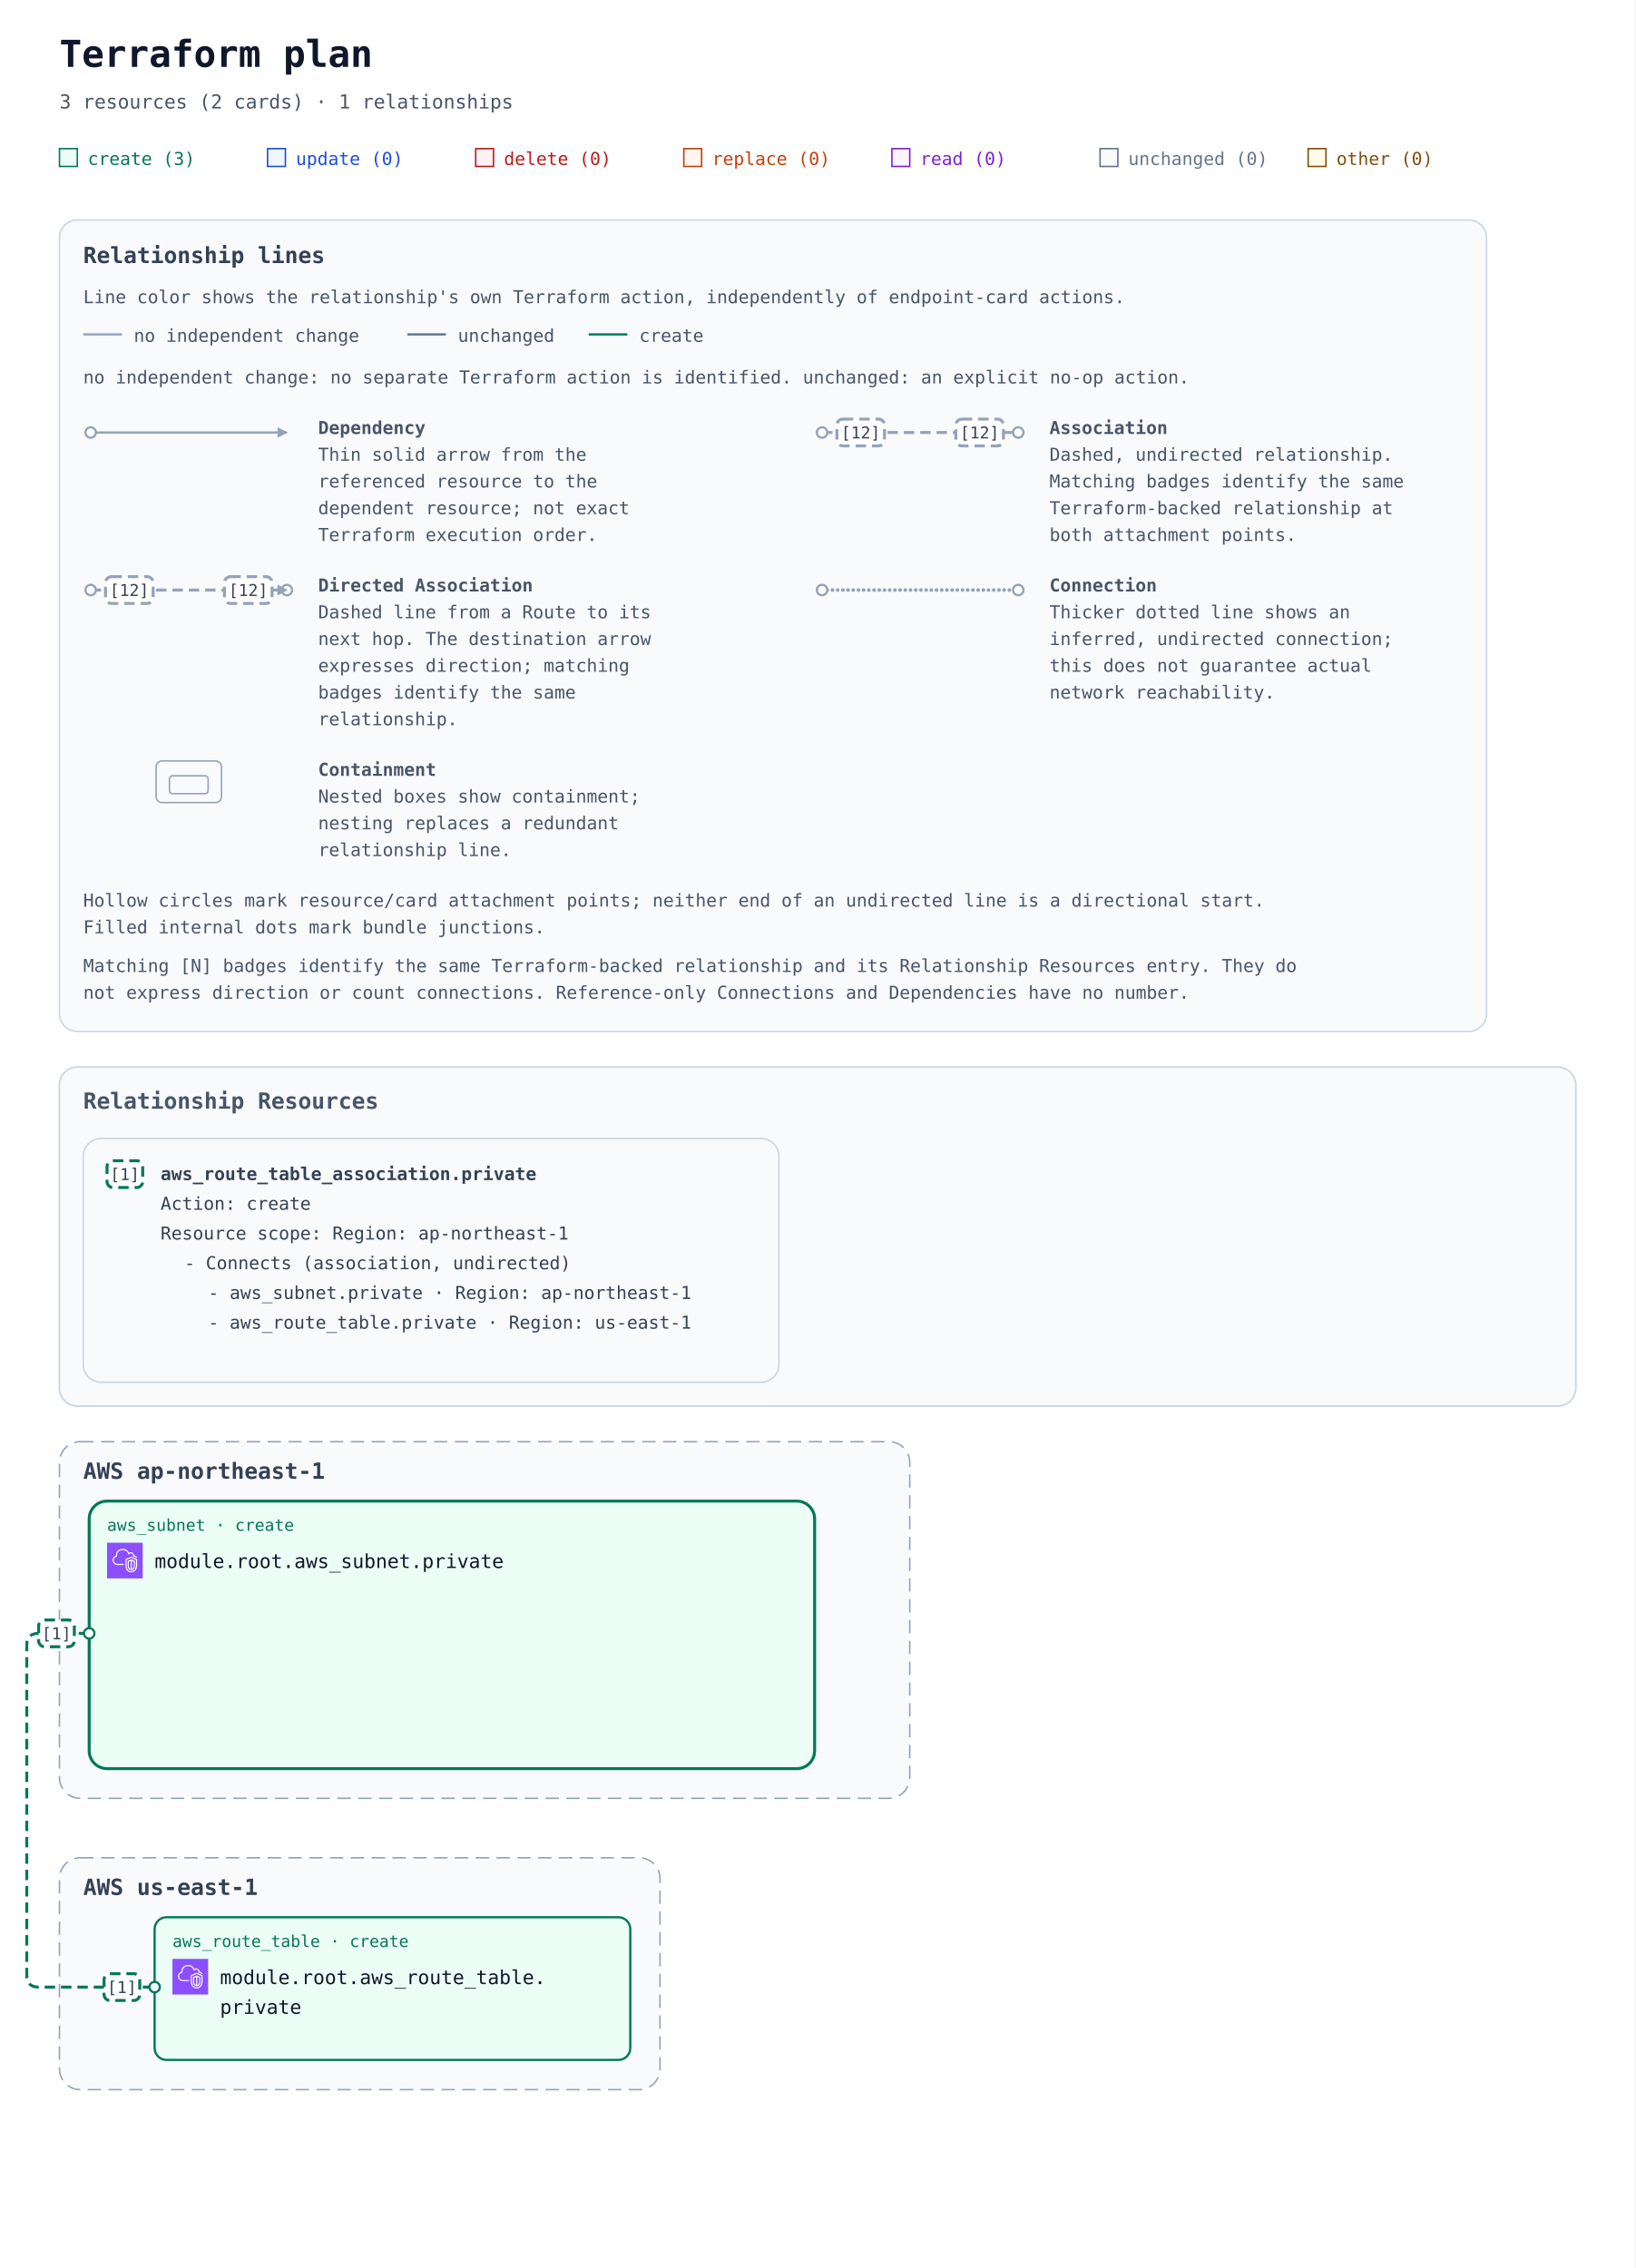
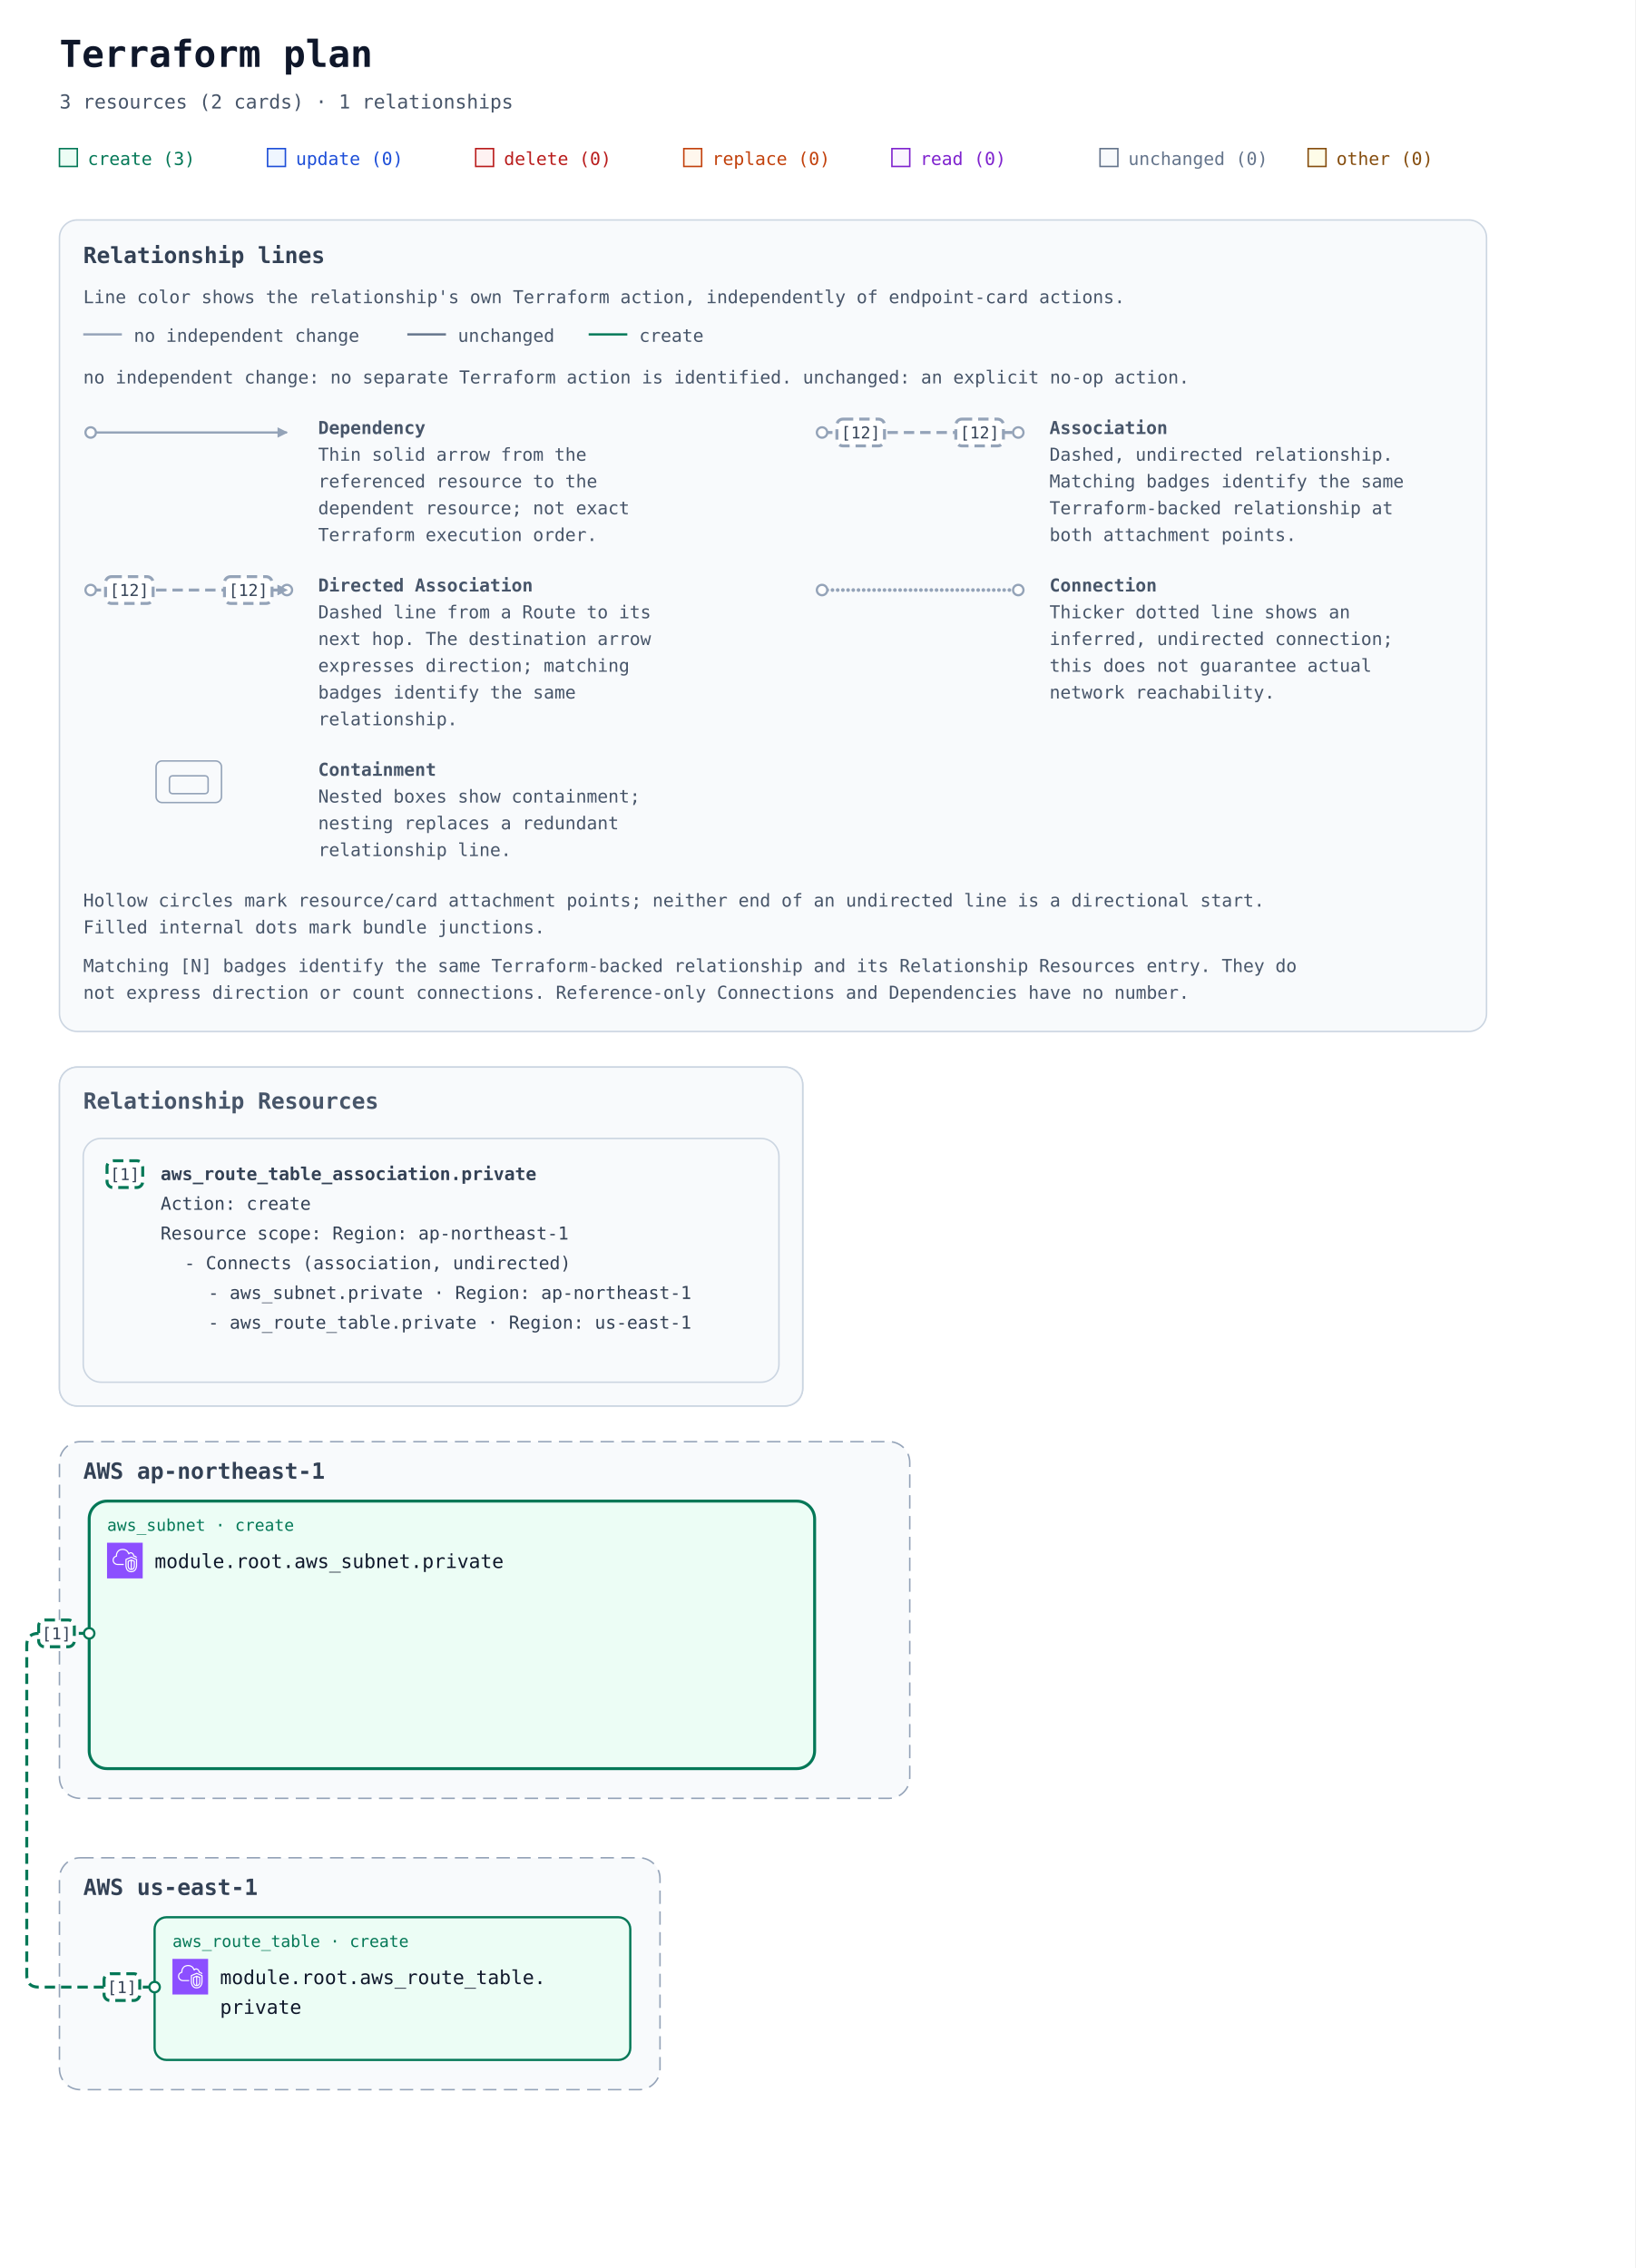
<svg xmlns="http://www.w3.org/2000/svg" width="1100" height="1526" viewBox="0 0 1100 1526" role="img" aria-labelledby="title description">
  <defs>
    <marker id="arrow" viewBox="0 0 10 10" refX="9" refY="5" markerWidth="7" markerHeight="7" markerUnits="userSpaceOnUse" orient="auto-start-reverse">
      <path d="M 0 0 L 10 5 L 0 10 z" fill="#94a3b8" />
    </marker>
    <marker id="arrow-create" viewBox="0 0 10 10" refX="9" refY="5" markerWidth="7" markerHeight="7" markerUnits="userSpaceOnUse" orient="auto-start-reverse">
      <path d="M 0 0 L 10 5 L 0 10 z" fill="#047857" />
    </marker>
    <symbol id="planorama-icon-aws-vpc" viewBox="0 0 64 64">
      <g>
        <g id="planorama-icon-aws-vpc-local-49636f6e2d4172636869746563747572652f34382f417263685f416d617a6f6e2d5669727475616c2d507269766174652d436c6f75645f3438" stroke="none" stroke-width="1" fill="none" fill-rule="evenodd">
          <g id="planorama-icon-aws-vpc-local-49636f6e2d4172636869746563747572652d42472f34382f4e6574776f726b696e672d436f6e74656e742d44656c6976657279" fill="#8C4FFF">
            <rect id="planorama-icon-aws-vpc-local-52656374616e676c65" x="0" y="0" width="64" height="64" />
          </g>
          <path d="M48,33.977 L44.499,32.508 L44.499,46.878 C47.906,46.147 47.998,42.181 48,41.995 L48,33.977 Z M42.499,46.923 L42.499,32.508 L39,33.977 L39,42.004 C39.008,42.466 39.183,46.339 42.499,46.923 L42.499,46.923 Z M43.112,30.082 C43.358,29.977 43.638,29.978 43.886,30.081 L49.387,32.39 C49.759,32.546 50,32.909 50,33.312 L50,42.004 C49.978,44.431 48.562,49.004 43.37,49.004 C38.393,49.004 37.026,44.432 37,42.015 L37,33.312 C37,32.909 37.241,32.546 37.613,32.39 L43.112,30.082 Z M52,30.792 L43.492,27.092 L35,30.668 L35,41.025 C34.999,41.09 34.963,46.009 37.807,48.894 C39.187,50.294 41.059,51.004 43.37,51.004 C51.808,51.004 51.996,41.425 52,41.018 L52,30.792 Z M54,30.136 L54,41.025 C53.973,45.173 51.716,53.004 43.37,53.004 C40.498,53.004 38.145,52.09 36.373,50.288 C32.941,46.797 32.996,41.243 33,41.008 L33,30.004 C33,29.602 33.241,29.238 33.612,29.082 L43.111,25.082 C43.363,24.976 43.647,24.978 43.897,25.087 L53.398,29.219 C53.764,29.378 54,29.738 54,30.136 L54,30.136 Z M19,38.004 L30,38.004 L30,40.004 L19,40.004 C14.216,40.004 10.271,36.483 10.02,31.988 C10.002,31.813 10,31.599 10,31.385 C10,26.086 13.654,24.038 15.919,23.278 C15.902,23.063 15.891,22.843 15.891,22.626 C15.891,18.039 18.658,13.701 22.621,12.079 C27.58,10.049 33.235,10.937 36.695,14.285 C37.718,15.282 38.604,16.596 39.343,18.206 C40.299,17.422 41.392,17.004 42.523,17.004 C45.234,17.004 48.281,19.296 48.9,23.062 C51.069,23.344 52.936,24.639 53.896,26.582 L52.104,27.469 C51.34,25.925 49.806,25.004 48,25.004 C47.471,25.004 47.033,24.591 47.002,24.063 C46.807,20.762 44.275,19.004 42.523,19.004 C41.55,19.004 40.582,19.574 39.797,20.608 C39.575,20.899 39.215,21.048 38.852,20.993 C38.49,20.938 38.187,20.691 38.062,20.348 C37.327,18.346 36.398,16.789 35.302,15.72 C32.406,12.917 27.615,12.196 23.379,13.93 C19.775,15.405 17.891,19.421 17.891,22.626 C17.891,23.026 17.947,23.503 17.993,23.886 C18.053,24.386 17.73,24.853 17.24,24.975 C15.283,25.459 12,26.937 12,31.385 C12,31.535 11.998,31.685 12.013,31.836 C12.209,35.312 15.276,38.004 19,38.004 L19,38.004 Z" id="planorama-icon-aws-vpc-local-416d617a6f6e2d5669727475616c2d507269766174652d436c6f75645f49636f6e5f34385f5371756964" fill="#FFFFFF" />
        </g>
      </g>
    </symbol>
  </defs>
  <rect width="100%" height="100%" fill="#ffffff" />
  <g font-family="ui-monospace, SFMono-Regular, Consolas, monospace">
    <text x="40" y="45" font-size="25" font-weight="700" fill="#0f172a">Terraform plan</text>
    <text x="40" y="73" font-size="13" fill="#475569">3 resources (2 cards) · 1 relationships</text>
    <rect x="40" y="100" width="12" height="12" fill="#ecfdf5" stroke="#047857" />
    <text x="59" y="111" font-size="12" fill="#047857">create (3)</text>
    <rect x="180" y="100" width="12" height="12" fill="#eff6ff" stroke="#1d4ed8" />
    <text x="199" y="111" font-size="12" fill="#1d4ed8">update (0)</text>
    <rect x="320" y="100" width="12" height="12" fill="#fef2f2" stroke="#b91c1c" />
    <text x="339" y="111" font-size="12" fill="#b91c1c">delete (0)</text>
    <rect x="460" y="100" width="12" height="12" fill="#fff7ed" stroke="#c2410c" />
    <text x="479" y="111" font-size="12" fill="#c2410c">replace (0)</text>
    <rect x="600" y="100" width="12" height="12" fill="#faf5ff" stroke="#7e22ce" />
    <text x="619" y="111" font-size="12" fill="#7e22ce">read (0)</text>
    <rect x="740" y="100" width="12" height="12" fill="#f8fafc" stroke="#64748b" />
    <text x="759" y="111" font-size="12" fill="#64748b">unchanged (0)</text>
    <rect x="880" y="100" width="12" height="12" fill="#fefce8" stroke="#854d0e" />
    <text x="899" y="111" font-size="12" fill="#854d0e">other (0)</text>
    <g id="relationship-legend" font-size="12" fill="#475569" transform="translate(40 148)">
      <rect width="960" height="546" rx="12" fill="#f8fafc" stroke="#cbd5e1" />
      <text x="16" y="29" font-size="15" font-weight="700" fill="#334155">Relationship lines</text>
      <text x="16" y="56">Line color shows the relationship's own Terraform action, independently of endpoint-card actions.</text>
      <path data-legend-action="none" d="M 16 77 H 42" fill="none" stroke="#94a3b8" stroke-width="1.5" />
      <text x="50" y="82">no independent change</text>
      <path data-legend-action="unchanged" d="M 234 77 H 260" fill="none" stroke="#64748b" stroke-width="1.5" />
      <text x="268" y="82">unchanged</text>
      <path data-legend-action="create" d="M 356 77 H 382" fill="none" stroke="#047857" stroke-width="1.5" />
      <text x="390" y="82">create</text>
      <text x="16" y="110">no independent change: no separate Terraform action is identified. unchanged: an explicit no-op action.</text>
      <g data-legend-entry="dependency" transform="translate(0 132)">
        <g data-legend-sample="dependency">
          <path data-legend-kind="dependency" data-directionality="directed" d="M 21 11 H 153" fill="none" stroke="#94a3b8" stroke-width="1.5" marker-end="url(#arrow)" />
          <circle data-legend-endpoint="source" cx="21" cy="11" r="3.5" fill="#ffffff" stroke="#94a3b8" stroke-width="1.5" />
        </g>
        <text x="174" y="12" font-weight="700">Dependency</text>
        <text x="174" y="30">Thin solid arrow from the</text>
        <text x="174" y="48">referenced resource to the</text>
        <text x="174" y="66">dependent resource; not exact</text>
        <text x="174" y="84">Terraform execution order.</text>
      </g>
      <g data-legend-entry="association" transform="translate(492 132)">
        <g data-legend-sample="association">
          <path data-legend-kind="association" data-directionality="undirected" d="M 21 11 H 153" fill="none" stroke="#94a3b8" stroke-width="2" stroke-dasharray="7 4" />
          <circle data-legend-endpoint="source" cx="21" cy="11" r="3.5" fill="#ffffff" stroke="#94a3b8" stroke-width="1.5" />
          <circle data-legend-endpoint="target" cx="153" cy="11" r="3.5" fill="#ffffff" stroke="#94a3b8" stroke-width="1.5" />
          <g data-legend-badge="source">
            <rect x="31" y="2" width="32" height="18" rx="4" fill="#ffffff" stroke="#94a3b8" stroke-width="2" stroke-dasharray="7 4" />
            <text x="47" y="15" text-anchor="middle" font-size="11" fill="#334155">[12]</text>
          </g>
          <g data-legend-badge="target">
            <rect x="111" y="2" width="32" height="18" rx="4" fill="#ffffff" stroke="#94a3b8" stroke-width="2" stroke-dasharray="7 4" />
            <text x="127" y="15" text-anchor="middle" font-size="11" fill="#334155">[12]</text>
          </g>
        </g>
        <text x="174" y="12" font-weight="700">Association</text>
        <text x="174" y="30">Dashed, undirected relationship.</text>
        <text x="174" y="48">Matching badges identify the same</text>
        <text x="174" y="66">Terraform-backed relationship at</text>
        <text x="174" y="84">both attachment points.</text>
      </g>
      <g data-legend-entry="directed-association" transform="translate(0 238)">
        <g data-legend-sample="directed-association">
          <path data-legend-kind="directed-association" data-directionality="directed" d="M 21 11 H 153" fill="none" stroke="#94a3b8" stroke-width="2" stroke-dasharray="7 4" marker-end="url(#arrow)" />
          <circle data-legend-endpoint="source" cx="21" cy="11" r="3.5" fill="#ffffff" stroke="#94a3b8" stroke-width="1.5" />
          <circle data-legend-endpoint="target" cx="153" cy="11" r="3.5" fill="#ffffff" stroke="#94a3b8" stroke-width="1.5" />
          <path data-legend-arrow="true" d="M 146.7 7.5 L 153.7 11 L 146.7 14.5 Z" fill="#94a3b8" />
          <g data-legend-badge="source">
            <rect x="31" y="2" width="32" height="18" rx="4" fill="#ffffff" stroke="#94a3b8" stroke-width="2" stroke-dasharray="7 4" />
            <text x="47" y="15" text-anchor="middle" font-size="11" fill="#334155">[12]</text>
          </g>
          <g data-legend-badge="target">
            <rect x="111" y="2" width="32" height="18" rx="4" fill="#ffffff" stroke="#94a3b8" stroke-width="2" stroke-dasharray="7 4" />
            <text x="127" y="15" text-anchor="middle" font-size="11" fill="#334155">[12]</text>
          </g>
        </g>
        <text x="174" y="12" font-weight="700">Directed Association</text>
        <text x="174" y="30">Dashed line from a Route to its</text>
        <text x="174" y="48">next hop. The destination arrow</text>
        <text x="174" y="66">expresses direction; matching</text>
        <text x="174" y="84">badges identify the same</text>
        <text x="174" y="102">relationship.</text>
      </g>
      <g data-legend-entry="connection" transform="translate(492 238)">
        <g data-legend-sample="connection">
          <path data-legend-kind="connection" data-directionality="undirected" d="M 21 11 H 153" fill="none" stroke="#94a3b8" stroke-width="2.5" stroke-dasharray="0 3.5" stroke-linecap="round" />
          <circle data-legend-endpoint="source" cx="21" cy="11" r="3.5" fill="#ffffff" stroke="#94a3b8" stroke-width="1.5" />
          <circle data-legend-endpoint="target" cx="153" cy="11" r="3.5" fill="#ffffff" stroke="#94a3b8" stroke-width="1.5" />
        </g>
        <text x="174" y="12" font-weight="700">Connection</text>
        <text x="174" y="30">Thicker dotted line shows an</text>
        <text x="174" y="48">inferred, undirected connection;</text>
        <text x="174" y="66">this does not guarantee actual</text>
        <text x="174" y="84">network reachability.</text>
      </g>
      <g data-legend-entry="containment" transform="translate(0 362)">
        <g data-legend-sample="containment">
          <g data-legend-kind="containment" fill="none" stroke="#94a3b8">
            <rect x="65" y="2" width="44" height="28" rx="4" />
            <rect x="74" y="12" width="26" height="12" rx="2" />
          </g>
        </g>
        <text x="174" y="12" font-weight="700">Containment</text>
        <text x="174" y="30">Nested boxes show containment;</text>
        <text x="174" y="48">nesting replaces a redundant</text>
        <text x="174" y="66">relationship line.</text>
      </g>
      <text x="16" y="462">Hollow circles mark resource/card attachment points; neither end of an undirected line is a directional start.</text>
      <text x="16" y="480">Filled internal dots mark bundle junctions.</text>
      <text x="16" y="506">Matching [N] badges identify the same Terraform-backed relationship and its Relationship Resources entry. They do</text>
      <text x="16" y="524">not express direction or count connections. Reference-only Connections and Dependencies have no number.</text>
    </g>
    <g transform="translate(0 558)">
      <g data-annotation-area="true">
        <g data-annotation-card="true" transform="translate(40 160)">
-           <rect width="1020" height="228" rx="12" fill="#f8fafc" stroke="#cbd5e1" />
+           <rect width="500" height="228" rx="12" fill="#f8fafc" stroke="#cbd5e1" />
          <g data-annotation-section="Relationship Resources">
-             <rect width="1020" height="228" rx="12" fill="#f8fafc" stroke="#cbd5e1" />
+             <rect width="500" height="228" rx="12" fill="#f8fafc" stroke="#cbd5e1" />
            <text x="16" y="28" font-size="15" font-weight="700" fill="#475569">Relationship Resources</text>
            <g data-annotation-card="true" transform="translate(16 48)">
              <rect width="468" height="164" rx="12" fill="#f8fafc" stroke="#cbd5e1" />
              <g data-relationship-index="true">
                <g data-relationship-entry="1" id="relationship-5b5b5b226177735f726f7574655f7461626c655f6173736f63696174696f6e2e70726976617465222c6e756c6c5d5d2c5b5b227465727261666f726d3a3631373737333566373337353632366536353734326537303732363937363631373436352d63757272656e74222c227465727261666f726d3a363137373733356637323666373537343635356637343631363236633635326537303732363937363631373436352d63757272656e74222c226173736f63696174696f6e222c22756e6469726563746564225d5d5d">
                  <a href="#relationship-5b5b5b226177735f726f7574655f7461626c655f6173736f63696174696f6e2e70726976617465222c6e756c6c5d5d2c5b5b227465727261666f726d3a3631373737333566373337353632366536353734326537303732363937363631373436352d63757272656e74222c227465727261666f726d3a363137373733356637323666373537343635356637343631363236633635326537303732363937363631373436352d63757272656e74222c226173736f63696174696f6e222c22756e6469726563746564225d5d5d" data-relationship-select="true" aria-label="Relationship [1]: Connects (association, undirected): aws_subnet.private / aws_route_table.private">
                    <rect x="16" y="15" width="24" height="18" rx="4" fill="#ffffff" stroke="#047857" stroke-width="2" stroke-dasharray="7 4" />
                    <text x="28" y="28" text-anchor="middle" font-size="11" fill="#334155">[1]</text>
                  </a>
                  <text data-source-address="aws_route_table_association.private" data-source-identity="terraform:6177735f726f7574655f7461626c655f6173736f63696174696f6e2e70726976617465-current" font-size="12" font-weight="600" fill="#334155">
                    <tspan x="52" y="28" xml:space="preserve">aws_route_table_association.private</tspan>
                  </text>
                  <text font-size="12" fill="#334155">
                    <tspan x="52" y="48" xml:space="preserve">Action: create</tspan>
                  </text>
                  <text font-size="12" fill="#334155">
                    <tspan x="52" y="68" xml:space="preserve">Resource scope: Region: ap-northeast-1</tspan>
                  </text>
                  <text font-size="12" fill="#334155">
                    <tspan x="68" y="88" xml:space="preserve">- Connects (association, undirected)</tspan>
                  </text>
                  <a href="#resource-6177735f7375626e65742e70726976617465-current" data-relationship-endpoint="true" aria-label="- aws_subnet.private · Region: ap-northeast-1">
                    <text font-size="12" fill="#334155">
                      <tspan x="84" y="108" xml:space="preserve">- aws_subnet.private · Region: ap-northeast-1</tspan>
                    </text>
                  </a>
                  <a href="#resource-6177735f726f7574655f7461626c652e70726976617465-current" data-relationship-endpoint="true" aria-label="- aws_route_table.private · Region: us-east-1">
                    <text font-size="12" fill="#334155">
                      <tspan x="84" y="128" xml:space="preserve">- aws_route_table.private · Region: us-east-1</tspan>
                    </text>
                  </a>
                </g>
              </g>
            </g>
          </g>
        </g>
      </g>
      <g data-architecture="true" transform="translate(0 252)">
        <g data-deployment-scope="true" data-scope-provider="AWS" data-region="ap-northeast-1">
          <rect x="40" y="160" width="572" height="240" rx="14" fill="#f8fafc" stroke="#94a3b8" stroke-dasharray="9 5" />
          <text x="56" y="185" font-size="15" font-weight="700" fill="#334155">AWS ap-northeast-1</text>
        </g>
        <g data-deployment-scope="true" data-scope-provider="AWS" data-region="us-east-1">
          <rect x="40" y="440" width="404" height="156" rx="14" fill="#f8fafc" stroke="#94a3b8" stroke-dasharray="9 5" />
          <text x="56" y="465" font-size="15" font-weight="700" fill="#334155">AWS us-east-1</text>
        </g>
        <g data-container="resource-6177735f7375626e65742e70726976617465-current">
          <rect x="60" y="200" width="488" height="180" rx="12" fill="#ecfdf5" stroke="#047857" stroke-width="2" data-mode="managed" />
        </g>
        <path d="M 60 289 L 26 289 Q 18 289 18 297 L 18 519 Q 18 527 26 527 L 104 527 " data-edge-kind="association" data-relationship-ids="relationship-5b5b5b226177735f726f7574655f7461626c655f6173736f63696174696f6e2e70726976617465222c6e756c6c5d5d2c5b5b227465727261666f726d3a3631373737333566373337353632366536353734326537303732363937363631373436352d63757272656e74222c227465727261666f726d3a363137373733356637323666373537343635356637343631363236633635326537303732363937363631373436352d63757272656e74222c226173736f63696174696f6e222c22756e6469726563746564225d5d5d" data-directionality="undirected" data-source="resource-6177735f7375626e65742e70726976617465-current" data-target="resource-6177735f726f7574655f7461626c652e70726976617465-current" fill="none" stroke="#047857" stroke-width="2" stroke-dasharray="7 4" stroke-linejoin="round" />
        <g id="resource-6177735f726f7574655f7461626c652e70726976617465-current" data-architecture-id="terraform:6177735f726f7574655f7461626c652e70726976617465-current" data-qualified-address="module.root.aws_route_table.private" data-terraform-address="aws_route_table.private">
          <rect x="104" y="480" width="320" height="96" rx="8" fill="#ecfdf5" stroke="#047857" stroke-width="1.5" data-mode="managed" />
          <text x="116" y="500" font-size="11" fill="#047857">aws_route_table · create</text>
          <use href="#planorama-icon-aws-vpc" x="116" y="508" width="24" height="24" aria-hidden="true" />
          <text x="148" y="525" font-size="13" fill="#0f172a" xml:space="preserve">module.root.aws_route_table.</text>
          <text x="148" y="545" font-size="13" fill="#0f172a" xml:space="preserve">private</text>
          <text x="116" y="564" font-size="10" fill="#64748b" />
        </g>
        <g id="resource-6177735f7375626e65742e70726976617465-current" data-architecture-id="terraform:6177735f7375626e65742e70726976617465-current" data-qualified-address="module.root.aws_subnet.private" data-terraform-address="aws_subnet.private">
          <text x="72" y="220" font-size="11" fill="#047857">aws_subnet · create</text>
          <use href="#planorama-icon-aws-vpc" x="72" y="228" width="24" height="24" aria-hidden="true" />
          <text x="104" y="245" font-size="13" fill="#0f172a" xml:space="preserve">module.root.aws_subnet.private</text>
          <text x="72" y="284" font-size="10" fill="#64748b" />
        </g>
        <g data-endpoints="true" data-source="resource-6177735f7375626e65742e70726976617465-current" data-target="resource-6177735f726f7574655f7461626c652e70726976617465-current" aria-hidden="true">
          <circle data-endpoint="source" cx="60" cy="289" r="3.5" fill="#ffffff" stroke="#047857" stroke-width="1.5" />
          <circle data-endpoint="target" cx="104" cy="527" r="3.5" fill="#ffffff" stroke="#047857" stroke-width="1.5" />
        </g>
        <g data-relationship-marker="1">
          <a href="#relationship-5b5b5b226177735f726f7574655f7461626c655f6173736f63696174696f6e2e70726976617465222c6e756c6c5d5d2c5b5b227465727261666f726d3a3631373737333566373337353632366536353734326537303732363937363631373436352d63757272656e74222c227465727261666f726d3a363137373733356637323666373537343635356637343631363236633635326537303732363937363631373436352d63757272656e74222c226173736f63696174696f6e222c22756e6469726563746564225d5d5d" data-relationship-select="true" aria-label="Relationship [1]: Connects (association, undirected): aws_subnet.private / aws_route_table.private">
            <rect x="70" y="518" width="24" height="18" rx="4" fill="#ffffff" stroke="#047857" stroke-width="2" stroke-dasharray="7 4" />
            <text x="82" y="531" text-anchor="middle" font-size="11" fill="#334155">[1]</text>
          </a>
        </g>
        <g data-relationship-marker="1">
          <a href="#relationship-5b5b5b226177735f726f7574655f7461626c655f6173736f63696174696f6e2e70726976617465222c6e756c6c5d5d2c5b5b227465727261666f726d3a3631373737333566373337353632366536353734326537303732363937363631373436352d63757272656e74222c227465727261666f726d3a363137373733356637323666373537343635356637343631363236633635326537303732363937363631373436352d63757272656e74222c226173736f63696174696f6e222c22756e6469726563746564225d5d5d" data-relationship-select="true" aria-label="Relationship [1]: Connects (association, undirected): aws_subnet.private / aws_route_table.private">
            <rect x="26" y="280" width="24" height="18" rx="4" fill="#ffffff" stroke="#047857" stroke-width="2" stroke-dasharray="7 4" />
            <text x="38" y="293" text-anchor="middle" font-size="11" fill="#334155">[1]</text>
          </a>
        </g>
      </g>
    </g>
  </g>
</svg>
